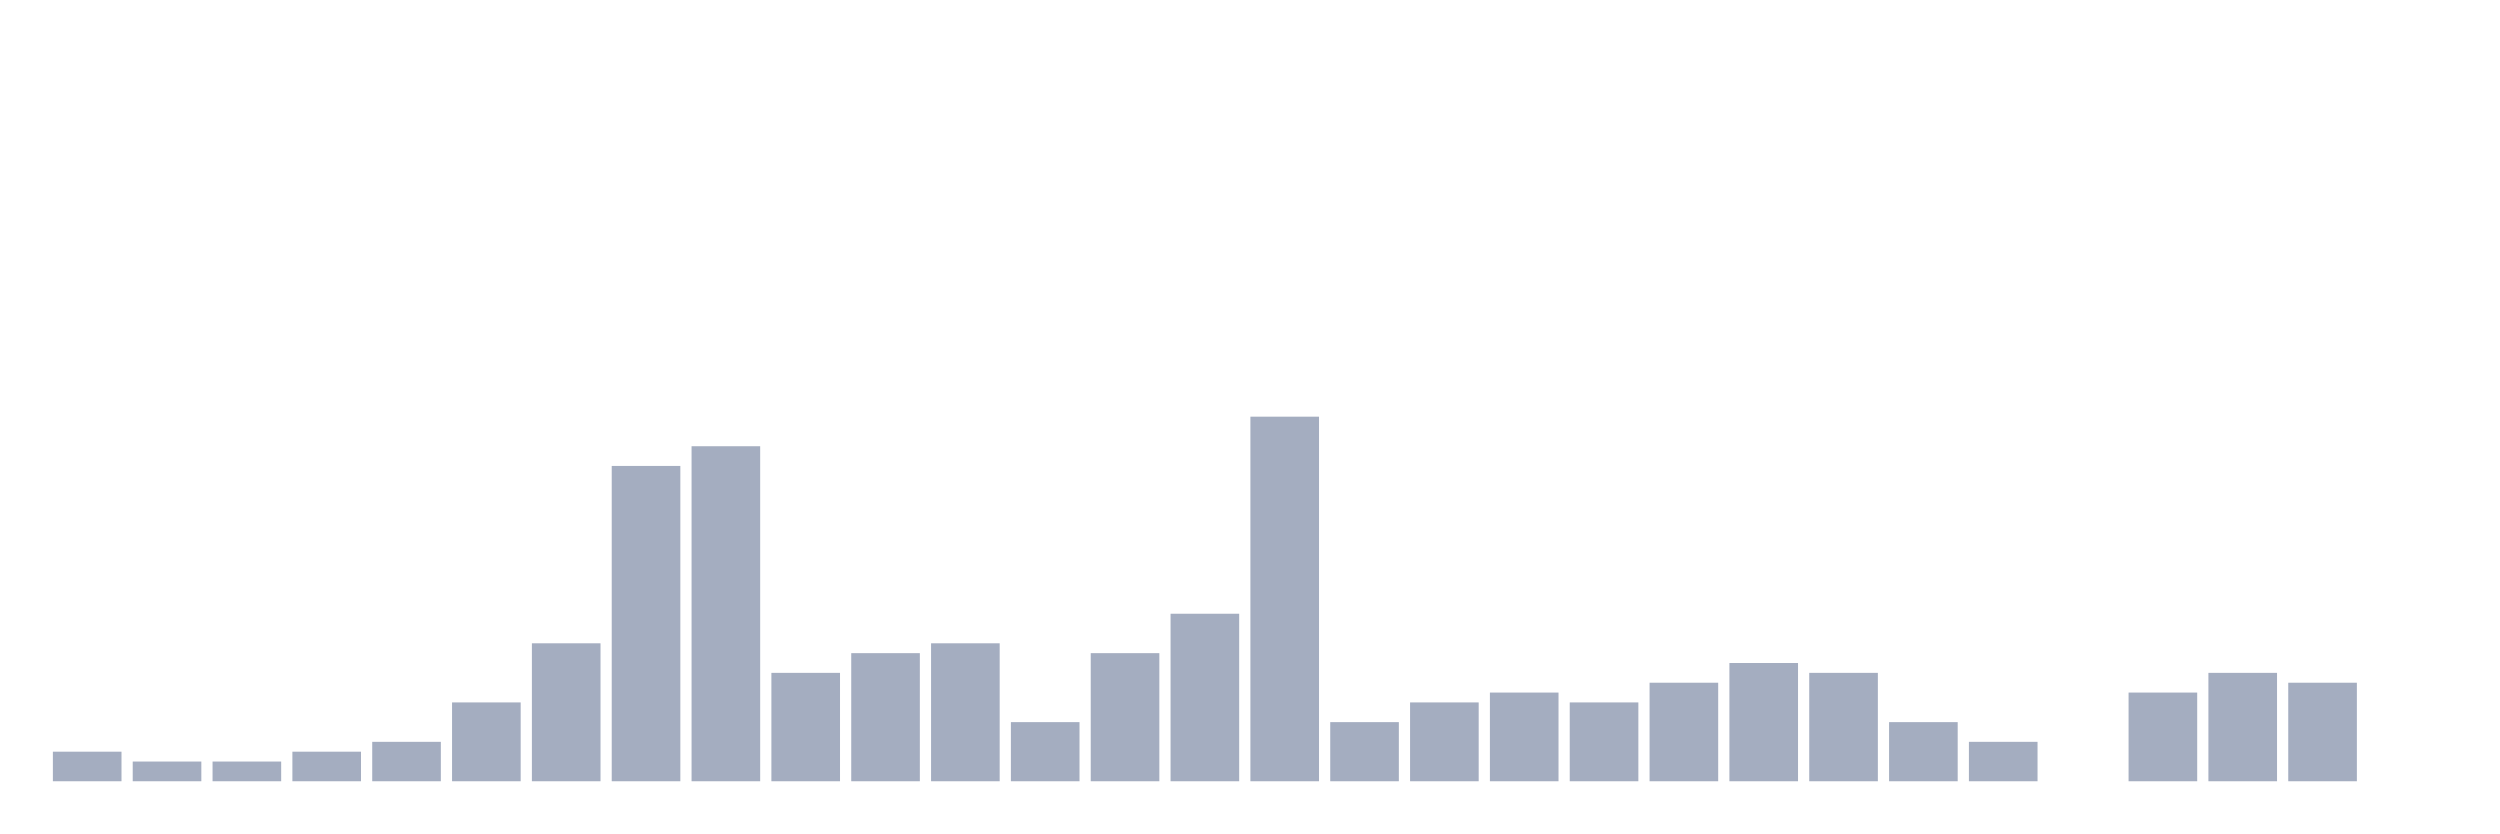
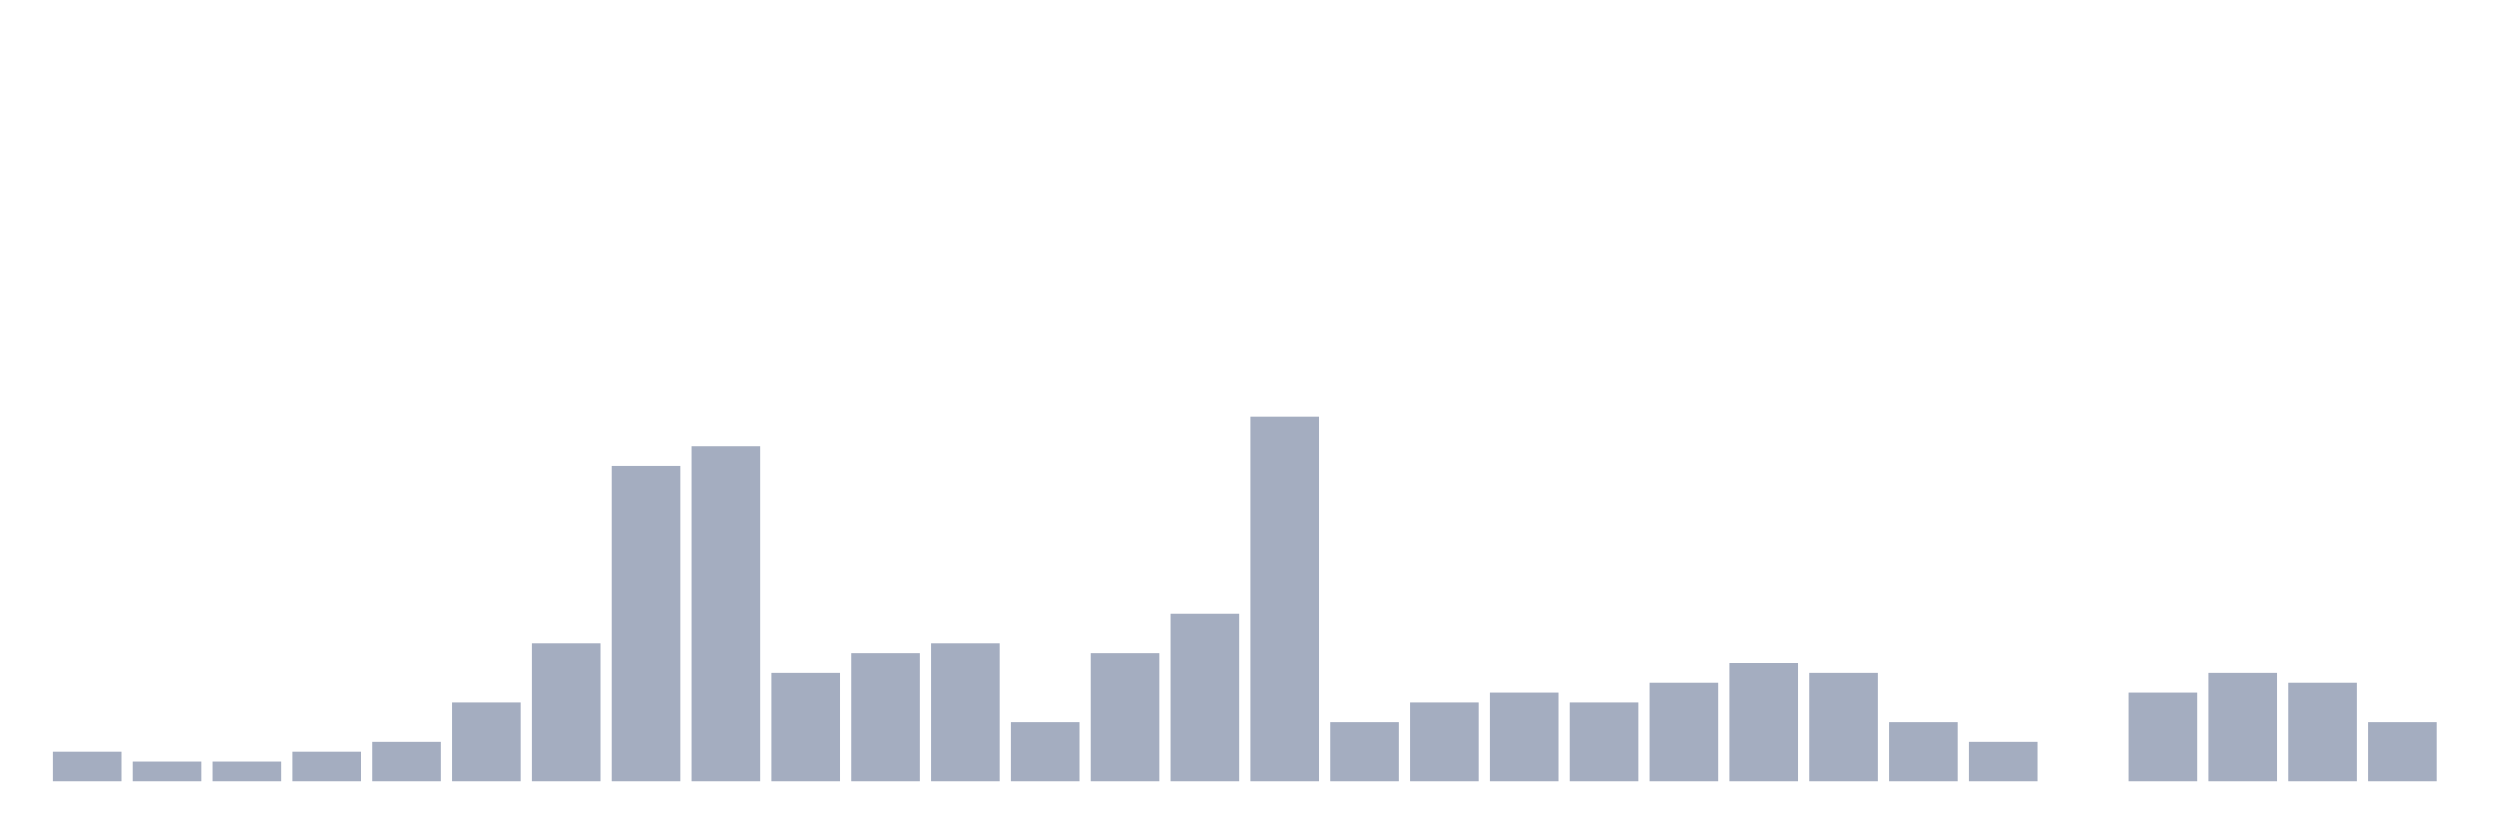
<svg xmlns="http://www.w3.org/2000/svg" viewBox="0 0 480 160">
  <g transform="translate(10,10)">
    <rect class="bar" x="0.153" width="13.175" y="134.324" height="5.676" fill="rgb(164,173,192)" />
    <rect class="bar" x="15.482" width="13.175" y="136.216" height="3.784" fill="rgb(164,173,192)" />
    <rect class="bar" x="30.81" width="13.175" y="136.216" height="3.784" fill="rgb(164,173,192)" />
    <rect class="bar" x="46.138" width="13.175" y="134.324" height="5.676" fill="rgb(164,173,192)" />
    <rect class="bar" x="61.466" width="13.175" y="132.432" height="7.568" fill="rgb(164,173,192)" />
    <rect class="bar" x="76.794" width="13.175" y="124.865" height="15.135" fill="rgb(164,173,192)" />
    <rect class="bar" x="92.123" width="13.175" y="113.514" height="26.486" fill="rgb(164,173,192)" />
    <rect class="bar" x="107.451" width="13.175" y="79.459" height="60.541" fill="rgb(164,173,192)" />
    <rect class="bar" x="122.779" width="13.175" y="75.676" height="64.324" fill="rgb(164,173,192)" />
    <rect class="bar" x="138.107" width="13.175" y="119.189" height="20.811" fill="rgb(164,173,192)" />
    <rect class="bar" x="153.436" width="13.175" y="115.405" height="24.595" fill="rgb(164,173,192)" />
    <rect class="bar" x="168.764" width="13.175" y="113.514" height="26.486" fill="rgb(164,173,192)" />
    <rect class="bar" x="184.092" width="13.175" y="128.649" height="11.351" fill="rgb(164,173,192)" />
    <rect class="bar" x="199.42" width="13.175" y="115.405" height="24.595" fill="rgb(164,173,192)" />
    <rect class="bar" x="214.748" width="13.175" y="107.838" height="32.162" fill="rgb(164,173,192)" />
    <rect class="bar" x="230.077" width="13.175" y="70" height="70" fill="rgb(164,173,192)" />
    <rect class="bar" x="245.405" width="13.175" y="128.649" height="11.351" fill="rgb(164,173,192)" />
    <rect class="bar" x="260.733" width="13.175" y="124.865" height="15.135" fill="rgb(164,173,192)" />
    <rect class="bar" x="276.061" width="13.175" y="122.973" height="17.027" fill="rgb(164,173,192)" />
    <rect class="bar" x="291.39" width="13.175" y="124.865" height="15.135" fill="rgb(164,173,192)" />
    <rect class="bar" x="306.718" width="13.175" y="121.081" height="18.919" fill="rgb(164,173,192)" />
    <rect class="bar" x="322.046" width="13.175" y="117.297" height="22.703" fill="rgb(164,173,192)" />
    <rect class="bar" x="337.374" width="13.175" y="119.189" height="20.811" fill="rgb(164,173,192)" />
    <rect class="bar" x="352.702" width="13.175" y="128.649" height="11.351" fill="rgb(164,173,192)" />
    <rect class="bar" x="368.031" width="13.175" y="132.432" height="7.568" fill="rgb(164,173,192)" />
    <rect class="bar" x="383.359" width="13.175" y="140" height="0" fill="rgb(164,173,192)" />
    <rect class="bar" x="398.687" width="13.175" y="122.973" height="17.027" fill="rgb(164,173,192)" />
    <rect class="bar" x="414.015" width="13.175" y="119.189" height="20.811" fill="rgb(164,173,192)" />
    <rect class="bar" x="429.344" width="13.175" y="121.081" height="18.919" fill="rgb(164,173,192)" />
-     <rect class="bar" x="444.672" width="13.175" y="140" height="0" fill="rgb(164,173,192)" />
+     <rect class="bar" x="444.672" width="13.175" y="128.649" height="11.351" fill="rgb(164,173,192)" />
  </g>
</svg>
